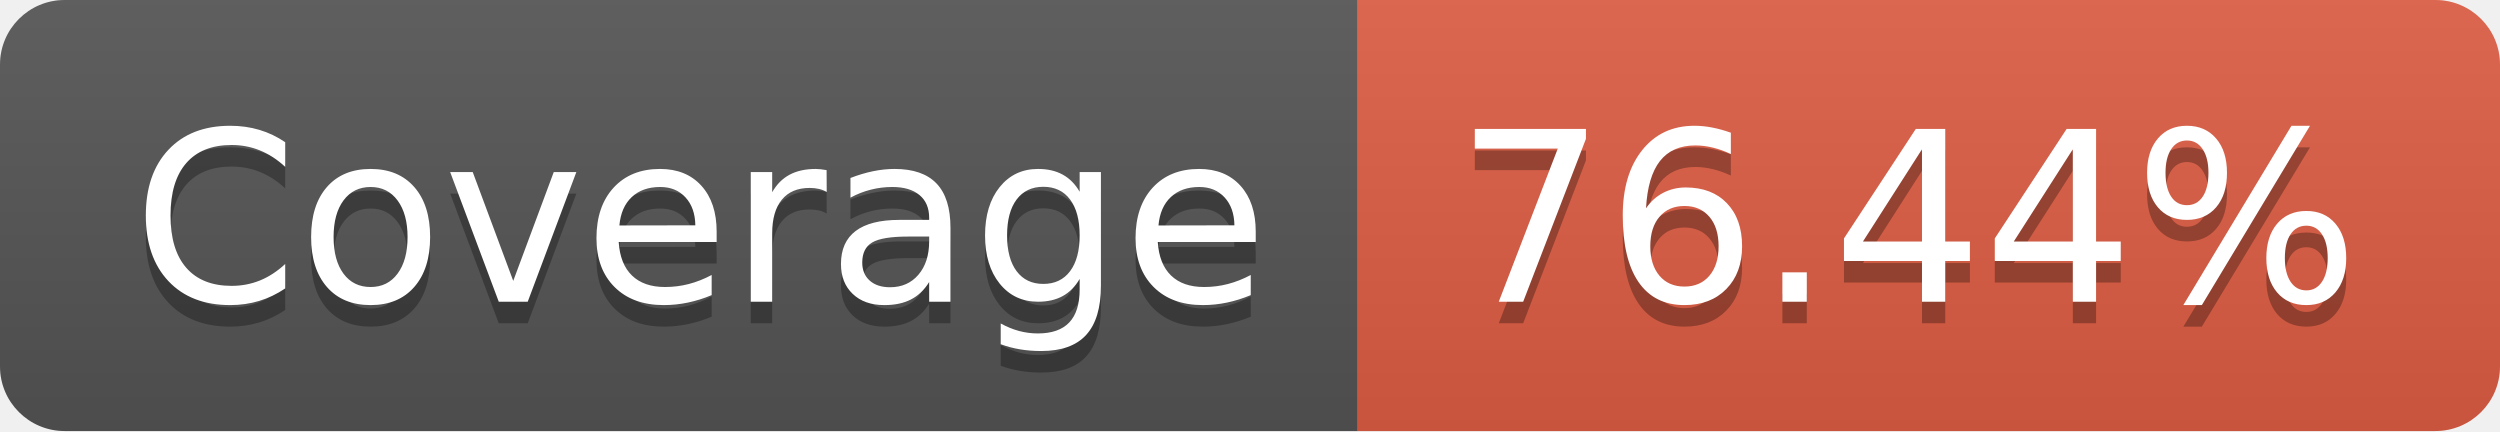
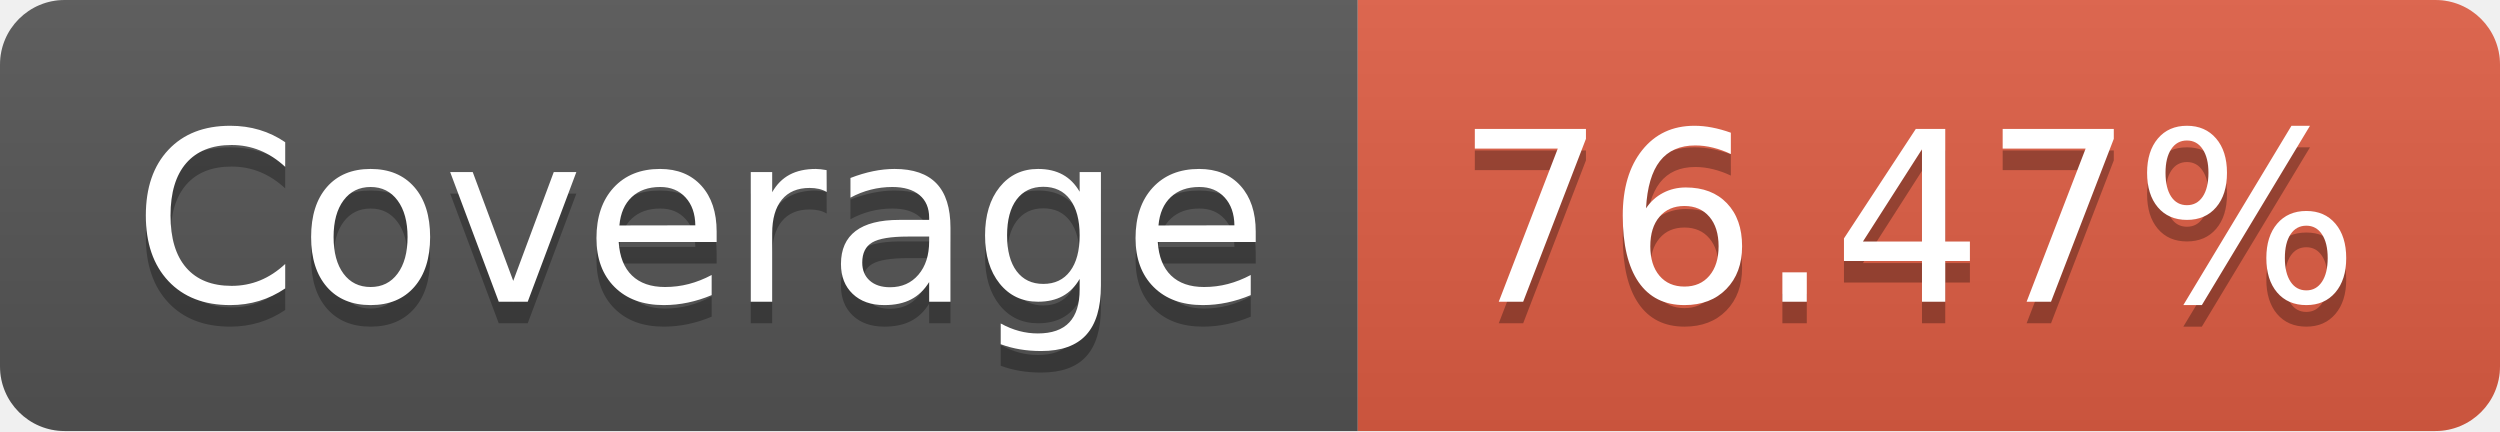
- <svg xmlns="http://www.w3.org/2000/svg" width="116" height="20" role="img" aria-label="Coverage: 76.44%">
+ <svg xmlns="http://www.w3.org/2000/svg" width="116" height="20" role="img" aria-label="Coverage: 76.47%">
  <linearGradient id="s" x2="0" y2="100%">
    <stop offset="0" stop-color="#bbb" stop-opacity=".1" />
    <stop offset="1" stop-opacity=".1" />
  </linearGradient>
  <clipPath id="r">
    <rect width="116" height="20" rx="3" fill="#fff" />
  </clipPath>
  <g clip-path="url(#r)">
    <rect width="63" height="20" fill="#555" />
    <rect x="63" width="53" height="20" fill="#e05d44" />
    <rect width="116" height="20" fill="url(#s)" />
  </g>
  <g fill="#fff" text-anchor="middle" font-family="Verdana,Geneva,DejaVu Sans,sans-serif" text-rendering="geometricPrecision" font-size="110">
    <text aria-hidden="true" x="325" y="150" fill="#010101" fill-opacity=".3" transform="scale(.1)" textLength="530">Coverage</text>
    <text x="325" y="140" transform="scale(.1)" fill="#fff" textLength="530">Coverage</text>
-     <text aria-hidden="true" x="885" y="150" fill="#010101" fill-opacity=".3" transform="scale(.1)" textLength="430">76.44%</text>
-     <text x="885" y="140" transform="scale(.1)" fill="#fff" textLength="430">76.44%</text>
+     <text aria-hidden="true" x="885" y="150" fill="#010101" fill-opacity=".3" transform="scale(.1)" textLength="430">76.47%</text>
+     <text x="885" y="140" transform="scale(.1)" fill="#fff" textLength="430">76.47%</text>
  </g>
</svg>
